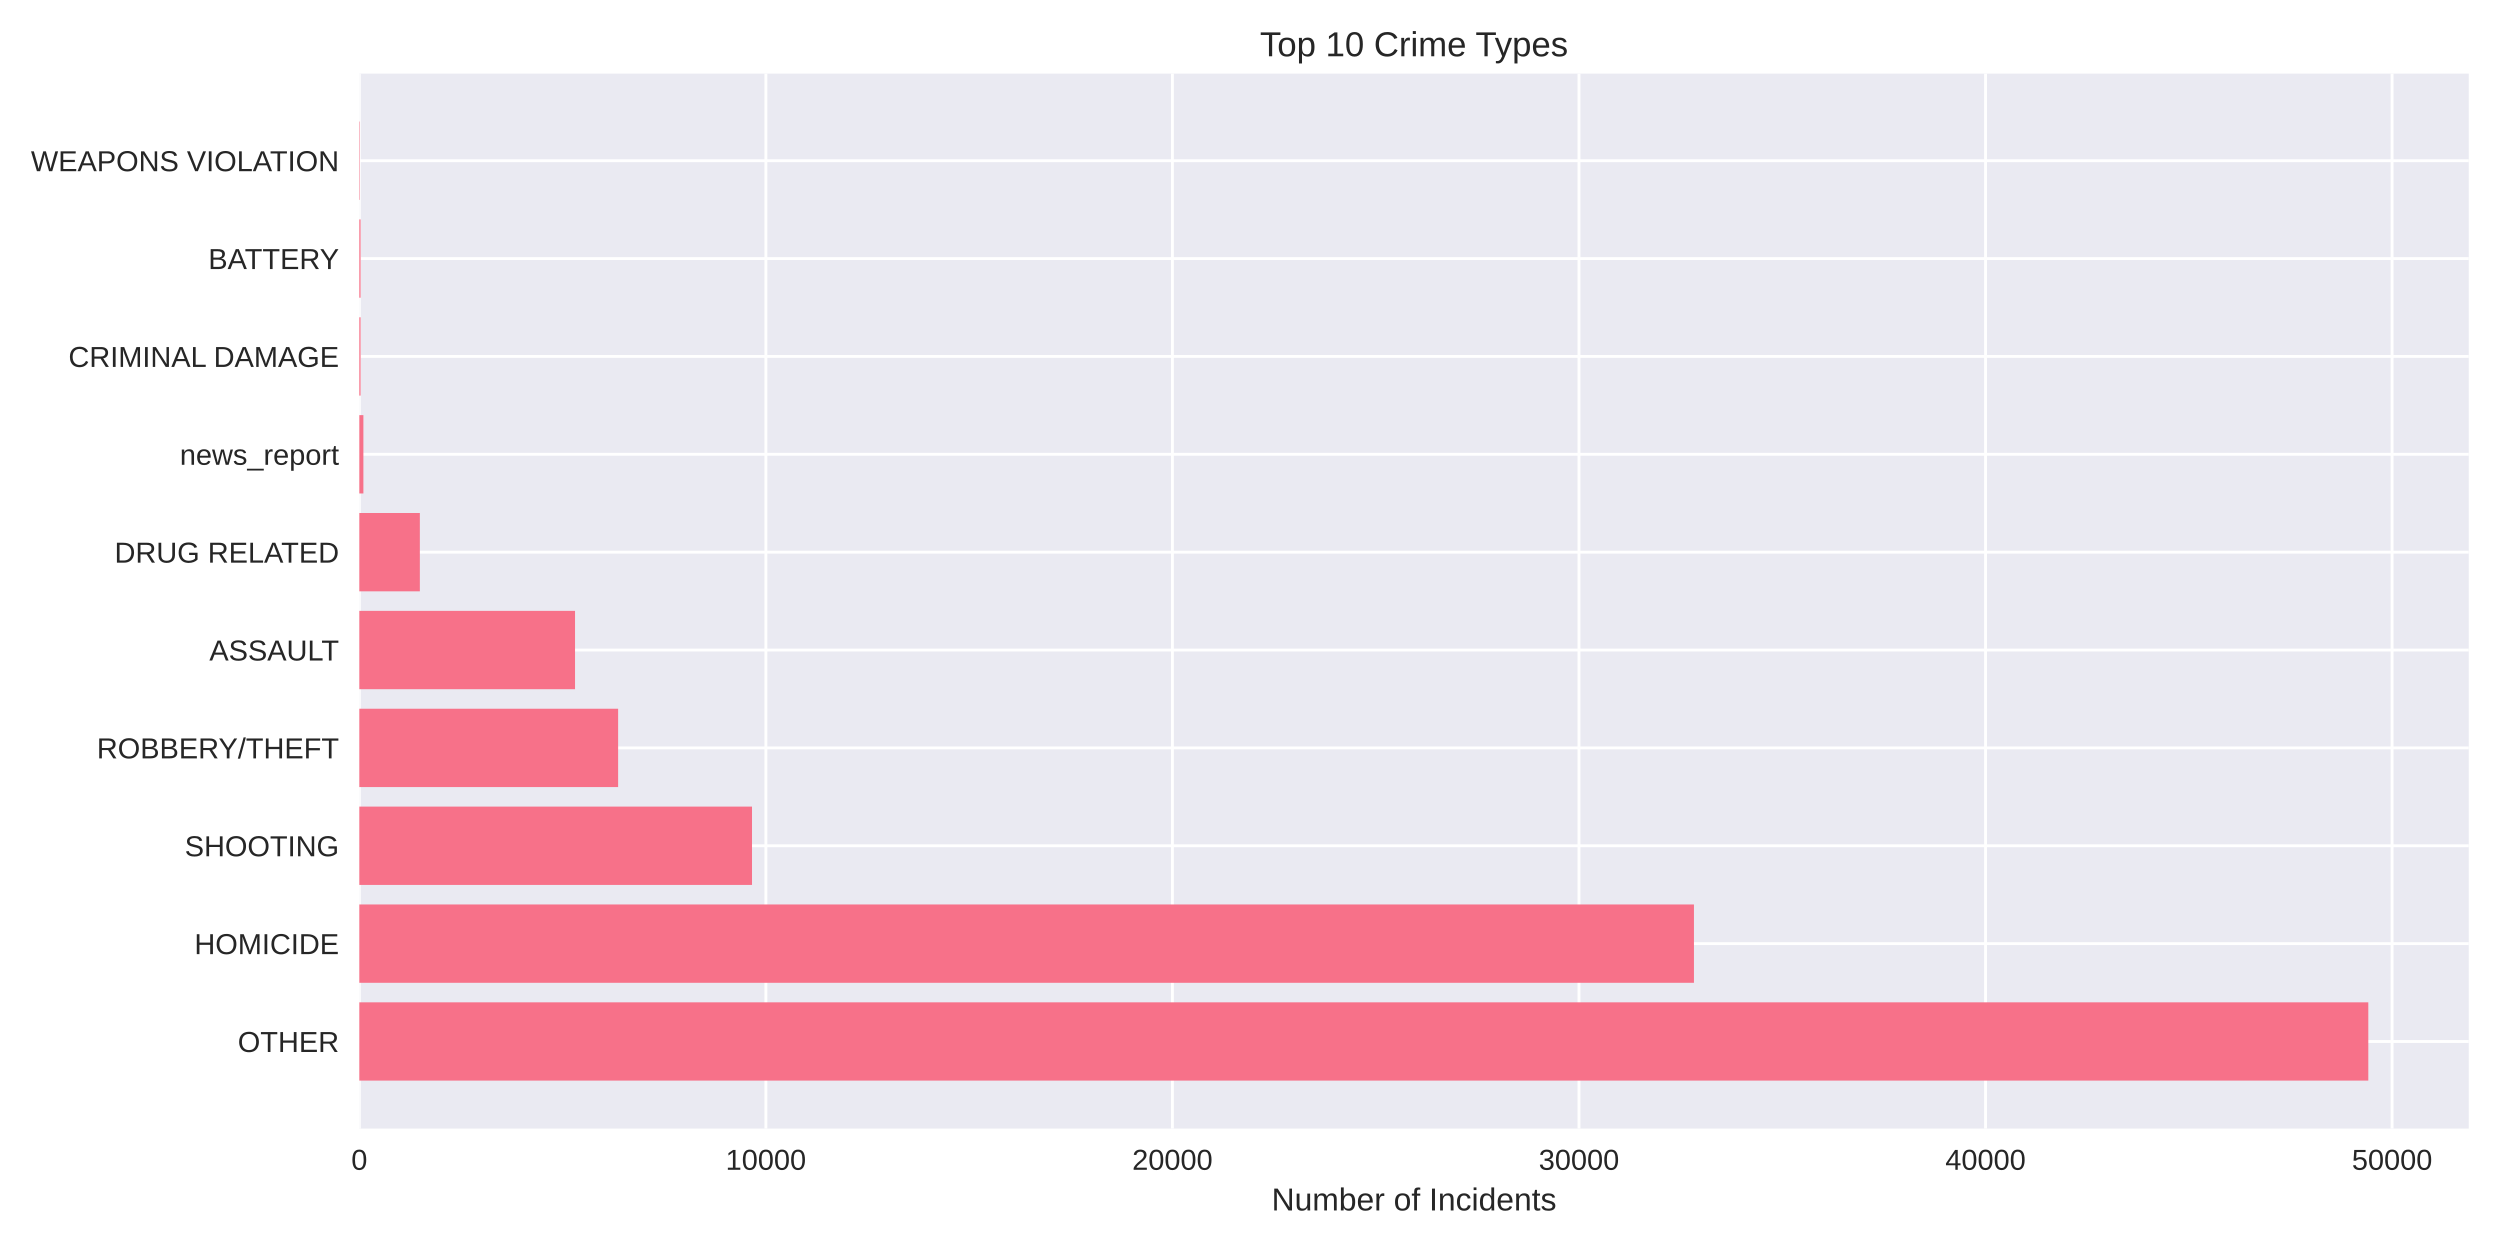
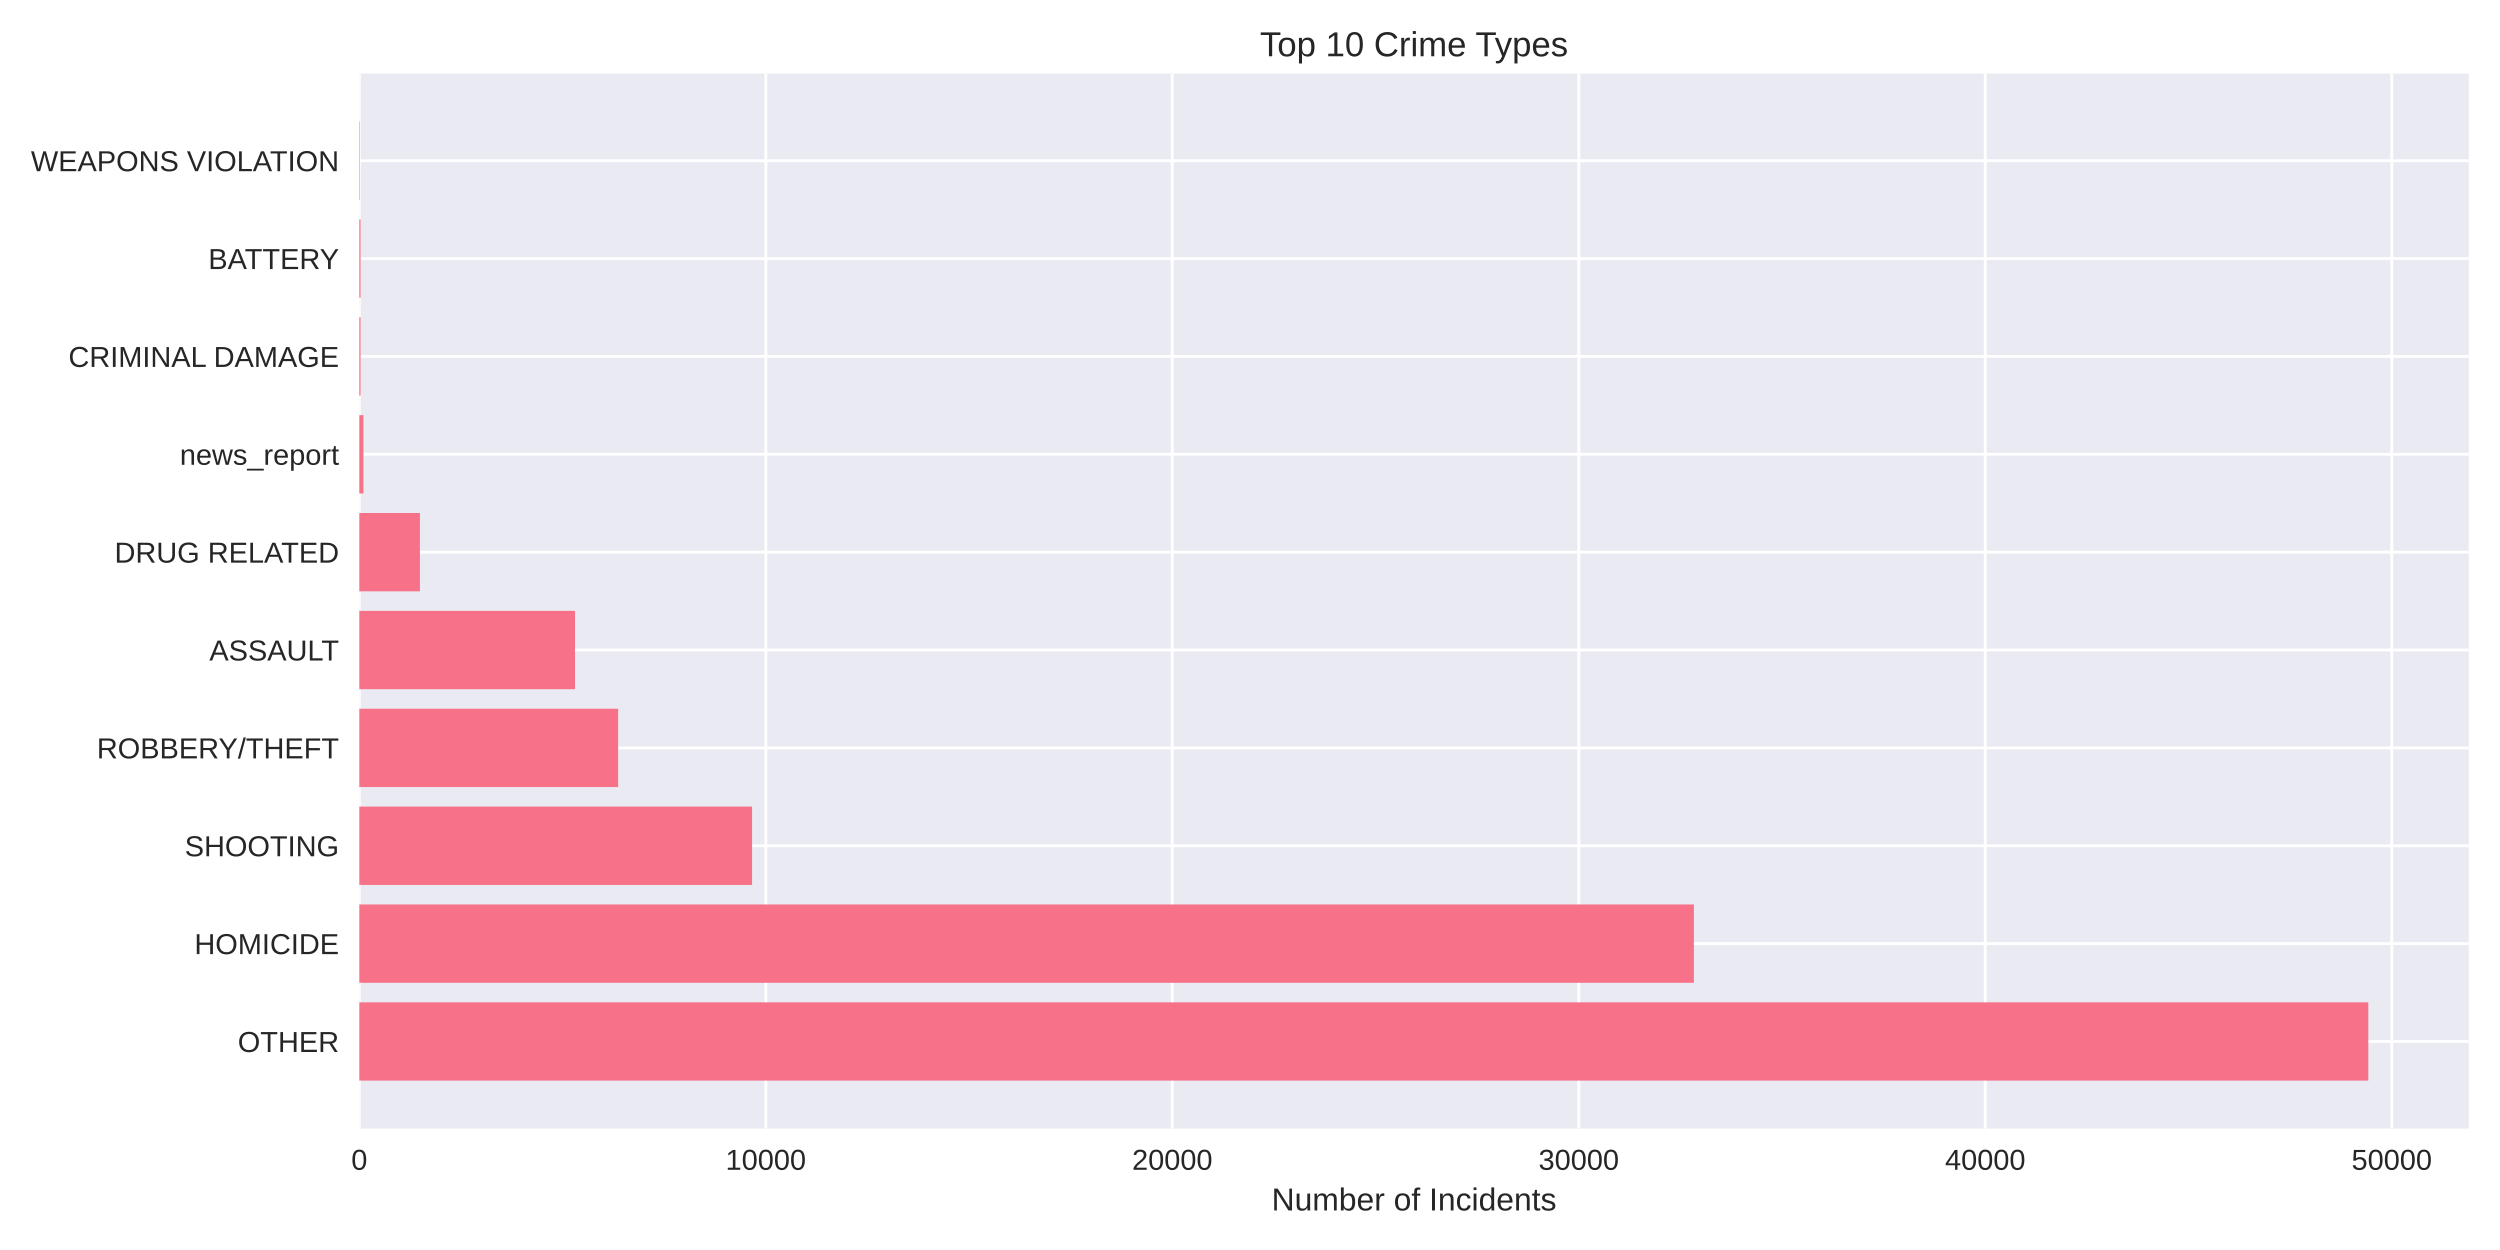
<svg xmlns="http://www.w3.org/2000/svg" width="864pt" height="432pt" viewBox="0 0 864 432" version="1.1">
  <defs>
    <style type="text/css">*{stroke-linejoin: round; stroke-linecap: butt}</style>
  </defs>
  <g id="figure_1">
    <g id="patch_1">
      <path d="M 0 432  L 864 432  L 864 0  L 0 0  z " style="fill: #ffffff" />
    </g>
    <g id="axes_1">
      <g id="patch_2">
        <path d="M 124.18 390.04  L 853.2 390.04  L 853.2 25.44  L 124.18 25.44  z " style="fill: #eaeaf2" />
      </g>
      <g id="matplotlib.axis_1">
        <g id="xtick_1">
          <g id="line2d_1">
-             <path d="M 124.18 390.04  L 124.18 25.44  " clip-path="url(#p9a83386ac1)" style="fill: none; stroke: #ffffff; stroke-linecap: round" />
+             <path d="M 124.18 390.04  L 124.18 25.44  " clip-path="url(#p8553db434a)" style="fill: none; stroke: #ffffff; stroke-linecap: round" />
          </g>
          <g id="line2d_2" />
          <g id="text_1">
            <text style="fill: #262626; font: 10px 'Arial', 'Liberation Sans', 'DejaVu Sans', 'Bitstream Vera Sans', sans-serif; text-anchor: middle" x="124.18" y="404.287" transform="rotate(-0 124.18 404.2869)">0</text>
          </g>
        </g>
        <g id="xtick_2">
          <g id="line2d_3">
-             <path d="M 264.685 390.04  L 264.685 25.44  " clip-path="url(#p9a83386ac1)" style="fill: none; stroke: #ffffff; stroke-linecap: round" />
+             <path d="M 264.662 390.04  L 264.662 25.44  " clip-path="url(#p8553db434a)" style="fill: none; stroke: #ffffff; stroke-linecap: round" />
          </g>
          <g id="line2d_4" />
          <g id="text_2">
-             <text style="fill: #262626; font: 10px 'Arial', 'Liberation Sans', 'DejaVu Sans', 'Bitstream Vera Sans', sans-serif; text-anchor: middle" x="264.685" y="404.287" transform="rotate(-0 264.6849 404.2869)">10000</text>
+             <text style="fill: #262626; font: 10px 'Arial', 'Liberation Sans', 'DejaVu Sans', 'Bitstream Vera Sans', sans-serif; text-anchor: middle" x="264.662" y="404.287" transform="rotate(-0 264.6621 404.2869)">10000</text>
          </g>
        </g>
        <g id="xtick_3">
          <g id="line2d_5">
-             <path d="M 405.19 390.04  L 405.19 25.44  " clip-path="url(#p9a83386ac1)" style="fill: none; stroke: #ffffff; stroke-linecap: round" />
+             <path d="M 405.144 390.04  L 405.144 25.44  " clip-path="url(#p8553db434a)" style="fill: none; stroke: #ffffff; stroke-linecap: round" />
          </g>
          <g id="line2d_6" />
          <g id="text_3">
-             <text style="fill: #262626; font: 10px 'Arial', 'Liberation Sans', 'DejaVu Sans', 'Bitstream Vera Sans', sans-serif; text-anchor: middle" x="405.19" y="404.287" transform="rotate(-0 405.1897 404.2869)">20000</text>
+             <text style="fill: #262626; font: 10px 'Arial', 'Liberation Sans', 'DejaVu Sans', 'Bitstream Vera Sans', sans-serif; text-anchor: middle" x="405.144" y="404.287" transform="rotate(-0 405.1442 404.2869)">20000</text>
          </g>
        </g>
        <g id="xtick_4">
          <g id="line2d_7">
-             <path d="M 545.695 390.04  L 545.695 25.44  " clip-path="url(#p9a83386ac1)" style="fill: none; stroke: #ffffff; stroke-linecap: round" />
+             <path d="M 545.626 390.04  L 545.626 25.44  " clip-path="url(#p8553db434a)" style="fill: none; stroke: #ffffff; stroke-linecap: round" />
          </g>
          <g id="line2d_8" />
          <g id="text_4">
-             <text style="fill: #262626; font: 10px 'Arial', 'Liberation Sans', 'DejaVu Sans', 'Bitstream Vera Sans', sans-serif; text-anchor: middle" x="545.695" y="404.287" transform="rotate(-0 545.6946 404.2869)">30000</text>
+             <text style="fill: #262626; font: 10px 'Arial', 'Liberation Sans', 'DejaVu Sans', 'Bitstream Vera Sans', sans-serif; text-anchor: middle" x="545.626" y="404.287" transform="rotate(-0 545.6263 404.2869)">30000</text>
          </g>
        </g>
        <g id="xtick_5">
          <g id="line2d_9">
-             <path d="M 686.199 390.04  L 686.199 25.44  " clip-path="url(#p9a83386ac1)" style="fill: none; stroke: #ffffff; stroke-linecap: round" />
+             <path d="M 686.108 390.04  L 686.108 25.44  " clip-path="url(#p8553db434a)" style="fill: none; stroke: #ffffff; stroke-linecap: round" />
          </g>
          <g id="line2d_10" />
          <g id="text_5">
-             <text style="fill: #262626; font: 10px 'Arial', 'Liberation Sans', 'DejaVu Sans', 'Bitstream Vera Sans', sans-serif; text-anchor: middle" x="686.199" y="404.287" transform="rotate(-0 686.1994 404.2869)">40000</text>
+             <text style="fill: #262626; font: 10px 'Arial', 'Liberation Sans', 'DejaVu Sans', 'Bitstream Vera Sans', sans-serif; text-anchor: middle" x="686.108" y="404.287" transform="rotate(-0 686.1085 404.2869)">40000</text>
          </g>
        </g>
        <g id="xtick_6">
          <g id="line2d_11">
-             <path d="M 826.704 390.04  L 826.704 25.44  " clip-path="url(#p9a83386ac1)" style="fill: none; stroke: #ffffff; stroke-linecap: round" />
+             <path d="M 826.591 390.04  L 826.591 25.44  " clip-path="url(#p8553db434a)" style="fill: none; stroke: #ffffff; stroke-linecap: round" />
          </g>
          <g id="line2d_12" />
          <g id="text_6">
-             <text style="fill: #262626; font: 10px 'Arial', 'Liberation Sans', 'DejaVu Sans', 'Bitstream Vera Sans', sans-serif; text-anchor: middle" x="826.704" y="404.287" transform="rotate(-0 826.7043 404.2869)">50000</text>
+             <text style="fill: #262626; font: 10px 'Arial', 'Liberation Sans', 'DejaVu Sans', 'Bitstream Vera Sans', sans-serif; text-anchor: middle" x="826.591" y="404.287" transform="rotate(-0 826.5906 404.2869)">50000</text>
          </g>
        </g>
        <g id="text_7">
          <text style="fill: #262626; font: 11px 'Arial', 'Liberation Sans', 'DejaVu Sans', 'Bitstream Vera Sans', sans-serif; text-anchor: middle" x="488.69" y="418.333" transform="rotate(-0 488.69 418.3334)">Number of Incidents</text>
        </g>
      </g>
      <g id="matplotlib.axis_2">
        <g id="ytick_1">
          <g id="line2d_13">
-             <path d="M 124.18 359.939  L 853.2 359.939  " clip-path="url(#p9a83386ac1)" style="fill: none; stroke: #ffffff; stroke-linecap: round" />
+             <path d="M 124.18 359.939  L 853.2 359.939  " clip-path="url(#p8553db434a)" style="fill: none; stroke: #ffffff; stroke-linecap: round" />
          </g>
          <g id="line2d_14" />
          <g id="text_8">
            <text style="fill: #262626; font: 10px 'Arial', 'Liberation Sans', 'DejaVu Sans', 'Bitstream Vera Sans', sans-serif; text-anchor: end" x="117.18" y="363.562" transform="rotate(-0 117.18 363.562)">OTHER</text>
          </g>
        </g>
        <g id="ytick_2">
          <g id="line2d_15">
-             <path d="M 124.18 326.117  L 853.2 326.117  " clip-path="url(#p9a83386ac1)" style="fill: none; stroke: #ffffff; stroke-linecap: round" />
+             <path d="M 124.18 326.117  L 853.2 326.117  " clip-path="url(#p8553db434a)" style="fill: none; stroke: #ffffff; stroke-linecap: round" />
          </g>
          <g id="line2d_16" />
          <g id="text_9">
            <text style="fill: #262626; font: 10px 'Arial', 'Liberation Sans', 'DejaVu Sans', 'Bitstream Vera Sans', sans-serif; text-anchor: end" x="117.18" y="329.74" transform="rotate(-0 117.18 329.7401)">HOMICIDE</text>
          </g>
        </g>
        <g id="ytick_3">
          <g id="line2d_17">
-             <path d="M 124.18 292.295  L 853.2 292.295  " clip-path="url(#p9a83386ac1)" style="fill: none; stroke: #ffffff; stroke-linecap: round" />
+             <path d="M 124.18 292.295  L 853.2 292.295  " clip-path="url(#p8553db434a)" style="fill: none; stroke: #ffffff; stroke-linecap: round" />
          </g>
          <g id="line2d_18" />
          <g id="text_10">
            <text style="fill: #262626; font: 10px 'Arial', 'Liberation Sans', 'DejaVu Sans', 'Bitstream Vera Sans', sans-serif; text-anchor: end" x="117.18" y="295.918" transform="rotate(-0 117.18 295.9182)">SHOOTING</text>
          </g>
        </g>
        <g id="ytick_4">
          <g id="line2d_19">
-             <path d="M 124.18 258.473  L 853.2 258.473  " clip-path="url(#p9a83386ac1)" style="fill: none; stroke: #ffffff; stroke-linecap: round" />
+             <path d="M 124.18 258.473  L 853.2 258.473  " clip-path="url(#p8553db434a)" style="fill: none; stroke: #ffffff; stroke-linecap: round" />
          </g>
          <g id="line2d_20" />
          <g id="text_11">
            <text style="fill: #262626; font: 10px 'Arial', 'Liberation Sans', 'DejaVu Sans', 'Bitstream Vera Sans', sans-serif; text-anchor: end" x="117.18" y="262.096" transform="rotate(-0 117.18 262.0963)">ROBBERY/THEFT</text>
          </g>
        </g>
        <g id="ytick_5">
          <g id="line2d_21">
-             <path d="M 124.18 224.651  L 853.2 224.651  " clip-path="url(#p9a83386ac1)" style="fill: none; stroke: #ffffff; stroke-linecap: round" />
+             <path d="M 124.18 224.651  L 853.2 224.651  " clip-path="url(#p8553db434a)" style="fill: none; stroke: #ffffff; stroke-linecap: round" />
          </g>
          <g id="line2d_22" />
          <g id="text_12">
            <text style="fill: #262626; font: 10px 'Arial', 'Liberation Sans', 'DejaVu Sans', 'Bitstream Vera Sans', sans-serif; text-anchor: end" x="117.18" y="228.274" transform="rotate(-0 117.18 228.2744)">ASSAULT</text>
          </g>
        </g>
        <g id="ytick_6">
          <g id="line2d_23">
-             <path d="M 124.18 190.829  L 853.2 190.829  " clip-path="url(#p9a83386ac1)" style="fill: none; stroke: #ffffff; stroke-linecap: round" />
+             <path d="M 124.18 190.829  L 853.2 190.829  " clip-path="url(#p8553db434a)" style="fill: none; stroke: #ffffff; stroke-linecap: round" />
          </g>
          <g id="line2d_24" />
          <g id="text_13">
            <text style="fill: #262626; font: 10px 'Arial', 'Liberation Sans', 'DejaVu Sans', 'Bitstream Vera Sans', sans-serif; text-anchor: end" x="117.18" y="194.452" transform="rotate(-0 117.18 194.4525)">DRUG RELATED</text>
          </g>
        </g>
        <g id="ytick_7">
          <g id="line2d_25">
-             <path d="M 124.18 157.007  L 853.2 157.007  " clip-path="url(#p9a83386ac1)" style="fill: none; stroke: #ffffff; stroke-linecap: round" />
+             <path d="M 124.18 157.007  L 853.2 157.007  " clip-path="url(#p8553db434a)" style="fill: none; stroke: #ffffff; stroke-linecap: round" />
          </g>
          <g id="line2d_26" />
          <g id="text_14">
            <text style="fill: #262626; font: 10px 'Arial', 'Liberation Sans', 'DejaVu Sans', 'Bitstream Vera Sans', sans-serif; text-anchor: end" x="117.18" y="160.631" transform="rotate(-0 117.18 160.6306)">news_report</text>
          </g>
        </g>
        <g id="ytick_8">
          <g id="line2d_27">
-             <path d="M 124.18 123.185  L 853.2 123.185  " clip-path="url(#p9a83386ac1)" style="fill: none; stroke: #ffffff; stroke-linecap: round" />
+             <path d="M 124.18 123.185  L 853.2 123.185  " clip-path="url(#p8553db434a)" style="fill: none; stroke: #ffffff; stroke-linecap: round" />
          </g>
          <g id="line2d_28" />
          <g id="text_15">
            <text style="fill: #262626; font: 10px 'Arial', 'Liberation Sans', 'DejaVu Sans', 'Bitstream Vera Sans', sans-serif; text-anchor: end" x="117.18" y="126.809" transform="rotate(-0 117.18 126.8087)">CRIMINAL DAMAGE</text>
          </g>
        </g>
        <g id="ytick_9">
          <g id="line2d_29">
-             <path d="M 124.18 89.363  L 853.2 89.363  " clip-path="url(#p9a83386ac1)" style="fill: none; stroke: #ffffff; stroke-linecap: round" />
+             <path d="M 124.18 89.363  L 853.2 89.363  " clip-path="url(#p8553db434a)" style="fill: none; stroke: #ffffff; stroke-linecap: round" />
          </g>
          <g id="line2d_30" />
          <g id="text_16">
            <text style="fill: #262626; font: 10px 'Arial', 'Liberation Sans', 'DejaVu Sans', 'Bitstream Vera Sans', sans-serif; text-anchor: end" x="117.18" y="92.987" transform="rotate(-0 117.18 92.98681)">BATTERY</text>
          </g>
        </g>
        <g id="ytick_10">
          <g id="line2d_31">
-             <path d="M 124.18 55.541  L 853.2 55.541  " clip-path="url(#p9a83386ac1)" style="fill: none; stroke: #ffffff; stroke-linecap: round" />
+             <path d="M 124.18 55.541  L 853.2 55.541  " clip-path="url(#p8553db434a)" style="fill: none; stroke: #ffffff; stroke-linecap: round" />
          </g>
          <g id="line2d_32" />
          <g id="text_17">
            <text style="fill: #262626; font: 10px 'Arial', 'Liberation Sans', 'DejaVu Sans', 'Bitstream Vera Sans', sans-serif; text-anchor: end" x="117.18" y="59.165" transform="rotate(-0 117.18 59.16492)">WEAPONS VIOLATION</text>
          </g>
        </g>
      </g>
      <g id="patch_3">
-         <path d="M 124.18 373.467  L 818.485 373.467  L 818.485 346.41  L 124.18 346.41  z " clip-path="url(#p9a83386ac1)" style="fill: #f77189" />
+         <path d="M 124.18 373.467  L 818.485 373.467  L 818.485 346.41  L 124.18 346.41  z " clip-path="url(#p8553db434a)" style="fill: #f77189" />
      </g>
      <g id="patch_4">
-         <path d="M 124.18 339.645  L 585.429 339.645  L 585.429 312.588  L 124.18 312.588  z " clip-path="url(#p9a83386ac1)" style="fill: #f77189" />
+         <path d="M 124.18 339.645  L 585.411 339.645  L 585.411 312.588  L 124.18 312.588  z " clip-path="url(#p8553db434a)" style="fill: #f77189" />
      </g>
      <g id="patch_5">
-         <path d="M 124.18 305.823  L 259.894 305.823  L 259.894 278.766  L 124.18 278.766  z " clip-path="url(#p9a83386ac1)" style="fill: #f77189" />
+         <path d="M 124.18 305.823  L 259.914 305.823  L 259.914 278.766  L 124.18 278.766  z " clip-path="url(#p8553db434a)" style="fill: #f77189" />
      </g>
      <g id="patch_6">
-         <path d="M 124.18 272.002  L 213.625 272.002  L 213.625 244.944  L 124.18 244.944  z " clip-path="url(#p9a83386ac1)" style="fill: #f77189" />
+         <path d="M 124.18 272.002  L 213.625 272.002  L 213.625 244.944  L 124.18 244.944  z " clip-path="url(#p8553db434a)" style="fill: #f77189" />
      </g>
      <g id="patch_7">
-         <path d="M 124.18 238.18  L 198.732 238.18  L 198.732 211.122  L 124.18 211.122  z " clip-path="url(#p9a83386ac1)" style="fill: #f77189" />
+         <path d="M 124.18 238.18  L 198.72 238.18  L 198.72 211.122  L 124.18 211.122  z " clip-path="url(#p8553db434a)" style="fill: #f77189" />
      </g>
      <g id="patch_8">
-         <path d="M 124.18 204.358  L 145.101 204.358  L 145.101 177.3  L 124.18 177.3  z " clip-path="url(#p9a83386ac1)" style="fill: #f77189" />
+         <path d="M 124.18 204.358  L 145.126 204.358  L 145.126 177.3  L 124.18 177.3  z " clip-path="url(#p8553db434a)" style="fill: #f77189" />
      </g>
      <g id="patch_9">
-         <path d="M 124.18 170.536  L 125.585 170.536  L 125.585 143.478  L 124.18 143.478  z " clip-path="url(#p9a83386ac1)" style="fill: #f77189" />
+         <path d="M 124.18 170.536  L 125.585 170.536  L 125.585 143.478  L 124.18 143.478  z " clip-path="url(#p8553db434a)" style="fill: #f77189" />
      </g>
      <g id="patch_10">
-         <path d="M 124.18 136.714  L 124.616 136.714  L 124.616 109.657  L 124.18 109.657  z " clip-path="url(#p9a83386ac1)" style="fill: #f77189" />
+         <path d="M 124.18 136.714  L 124.615 136.714  L 124.615 109.657  L 124.18 109.657  z " clip-path="url(#p8553db434a)" style="fill: #f77189" />
      </g>
      <g id="patch_11">
-         <path d="M 124.18 102.892  L 124.616 102.892  L 124.616 75.835  L 124.18 75.835  z " clip-path="url(#p9a83386ac1)" style="fill: #f77189" />
+         <path d="M 124.18 102.892  L 124.615 102.892  L 124.615 75.835  L 124.18 75.835  z " clip-path="url(#p8553db434a)" style="fill: #f77189" />
      </g>
      <g id="patch_12">
-         <path d="M 124.18 69.07  L 124.335 69.07  L 124.335 42.013  L 124.18 42.013  z " clip-path="url(#p9a83386ac1)" style="fill: #f77189" />
+         <path d="M 124.18 69.07  L 124.335 69.07  L 124.335 42.013  L 124.18 42.013  z " clip-path="url(#p8553db434a)" style="fill: #f77189" />
      </g>
      <g id="patch_13">
        <path d="M 124.18 390.04  L 124.18 25.44  " style="fill: none" />
      </g>
      <g id="patch_14">
        <path d="M 853.2 390.04  L 853.2 25.44  " style="fill: none" />
      </g>
      <g id="patch_15">
        <path d="M 124.18 390.04  L 853.2 390.04  " style="fill: none" />
      </g>
      <g id="patch_16">
        <path d="M 124.18 25.44  L 853.2 25.44  " style="fill: none" />
      </g>
      <g id="text_18">
        <text style="fill: #262626; font: 12px 'Arial', 'Liberation Sans', 'DejaVu Sans', 'Bitstream Vera Sans', sans-serif; text-anchor: middle" x="488.69" y="19.44" transform="rotate(-0 488.69 19.44)">Top 10 Crime Types</text>
      </g>
    </g>
  </g>
  <defs>
-     <clipPath id="p9a83386ac1">
+     <clipPath id="p8553db434a">
      <rect x="124.18" y="25.44" width="729.02" height="364.6" />
    </clipPath>
  </defs>
</svg>
